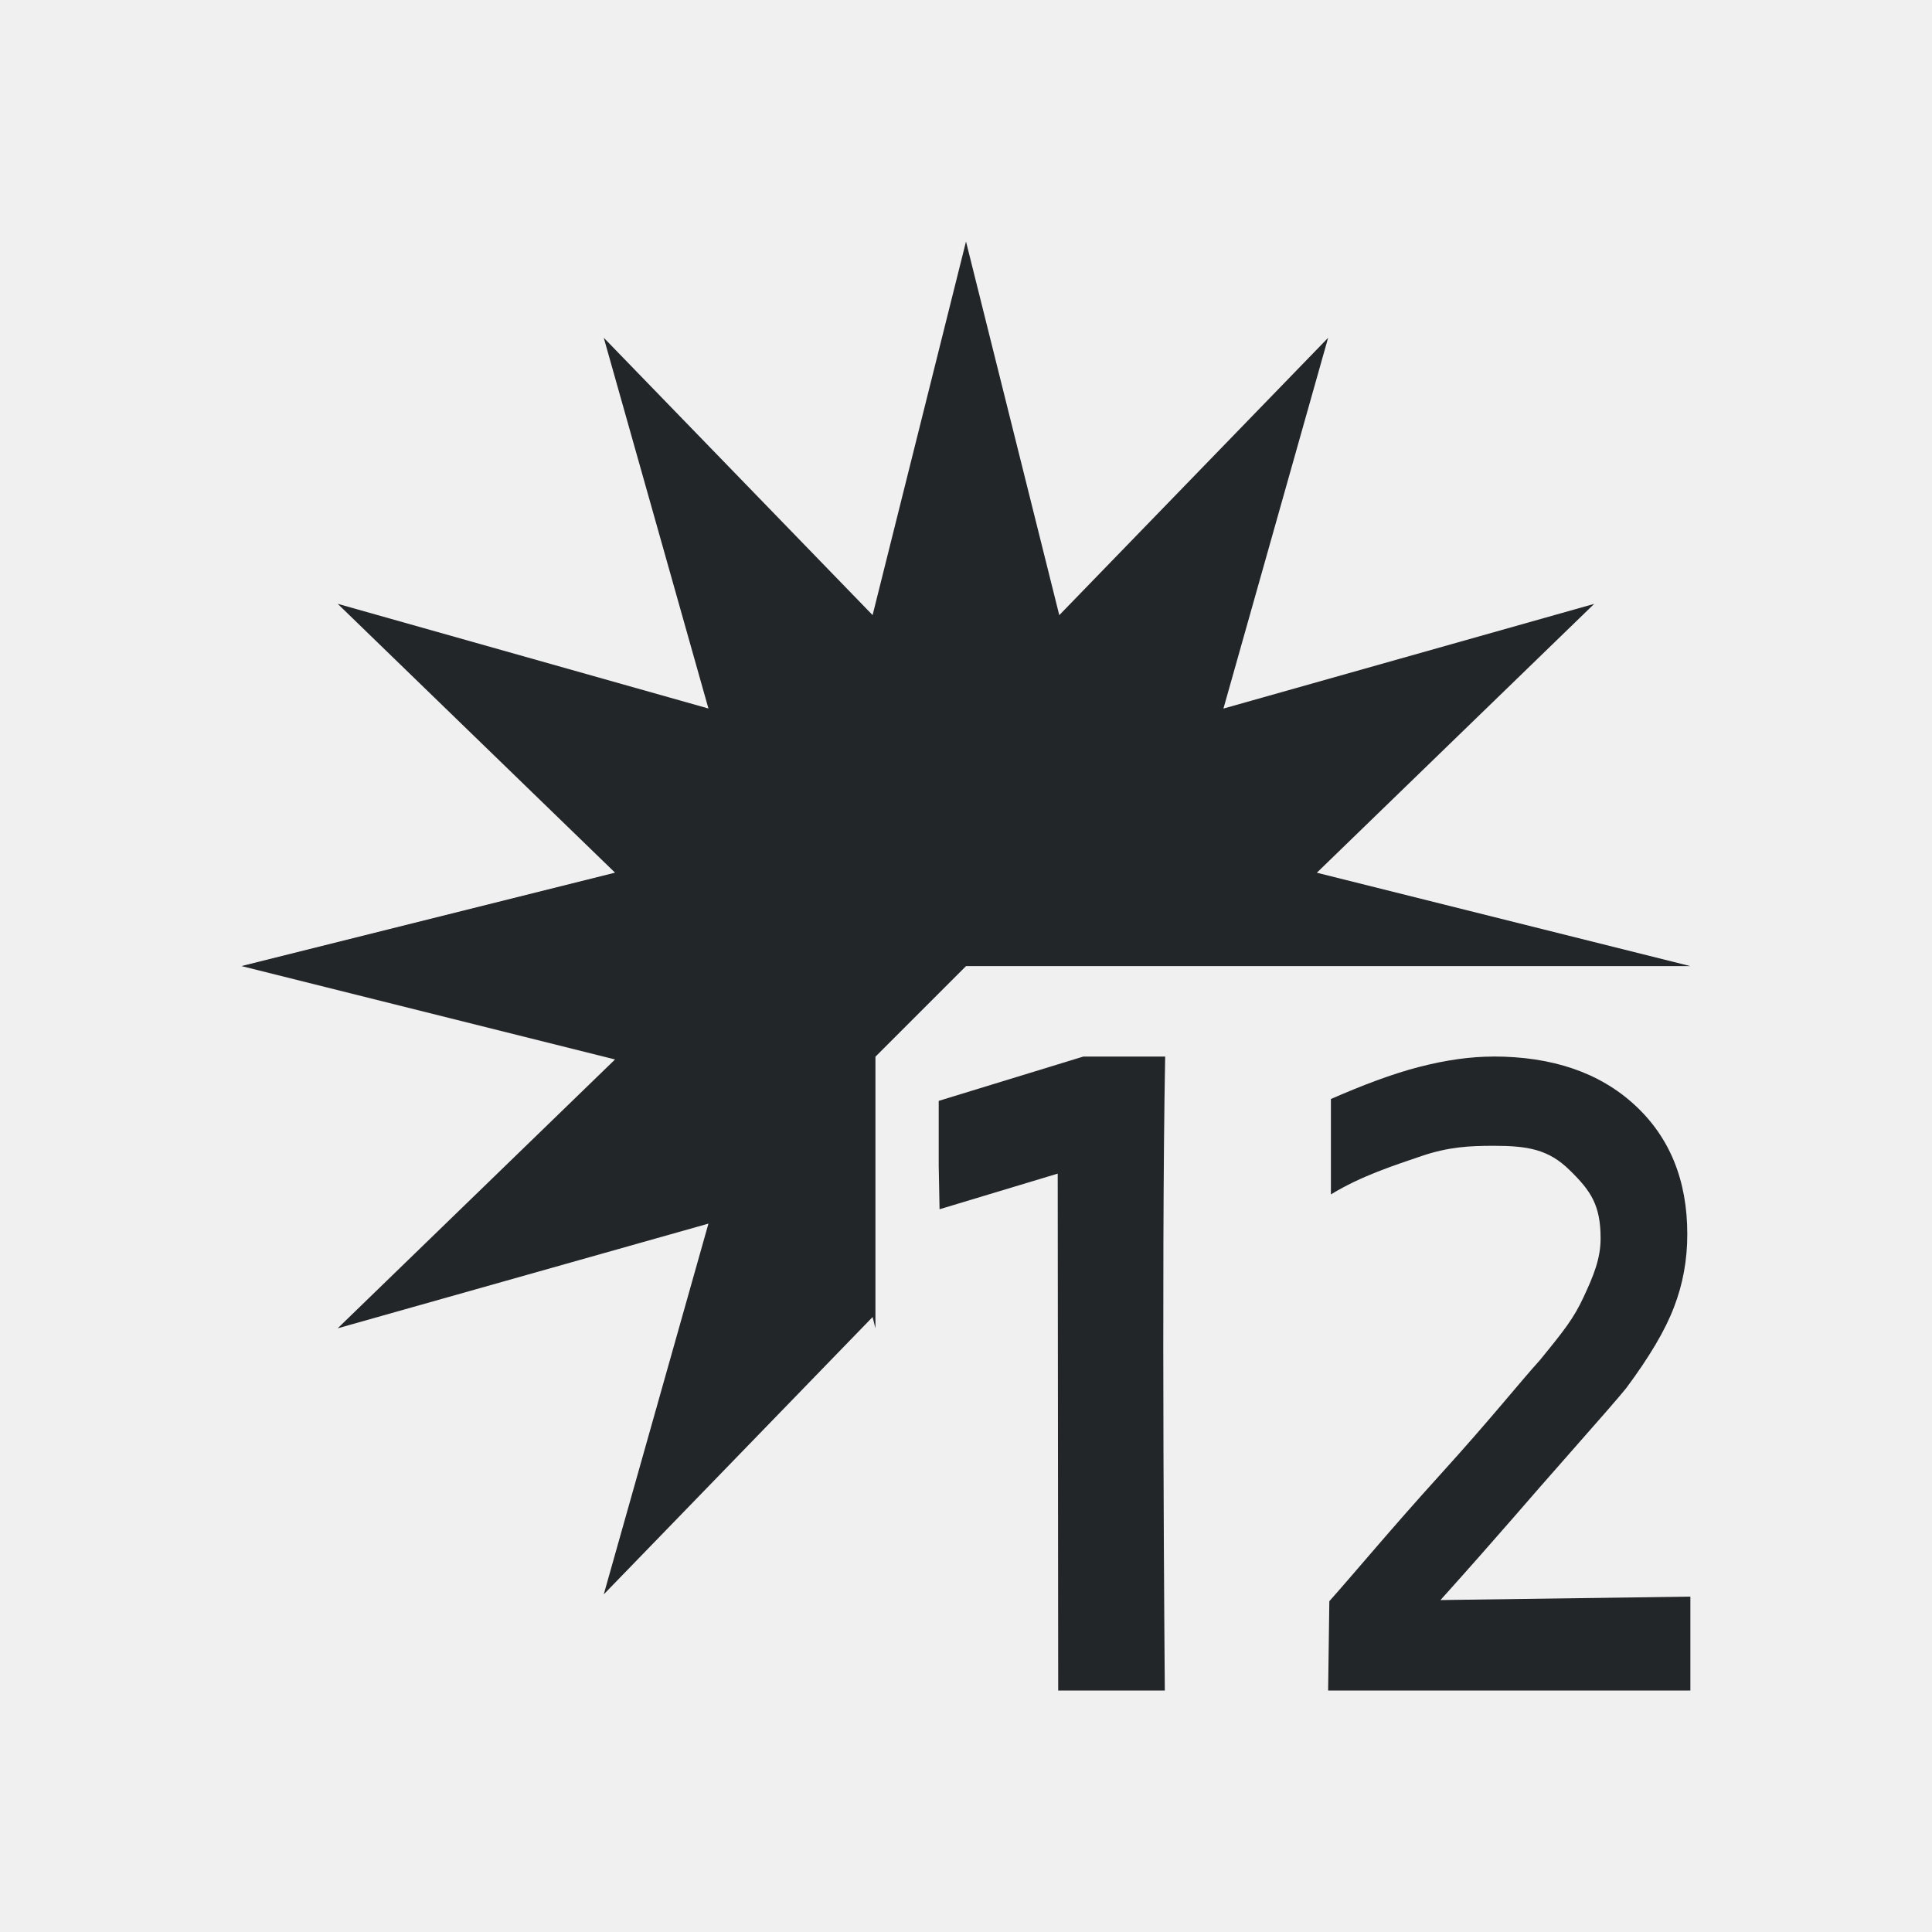
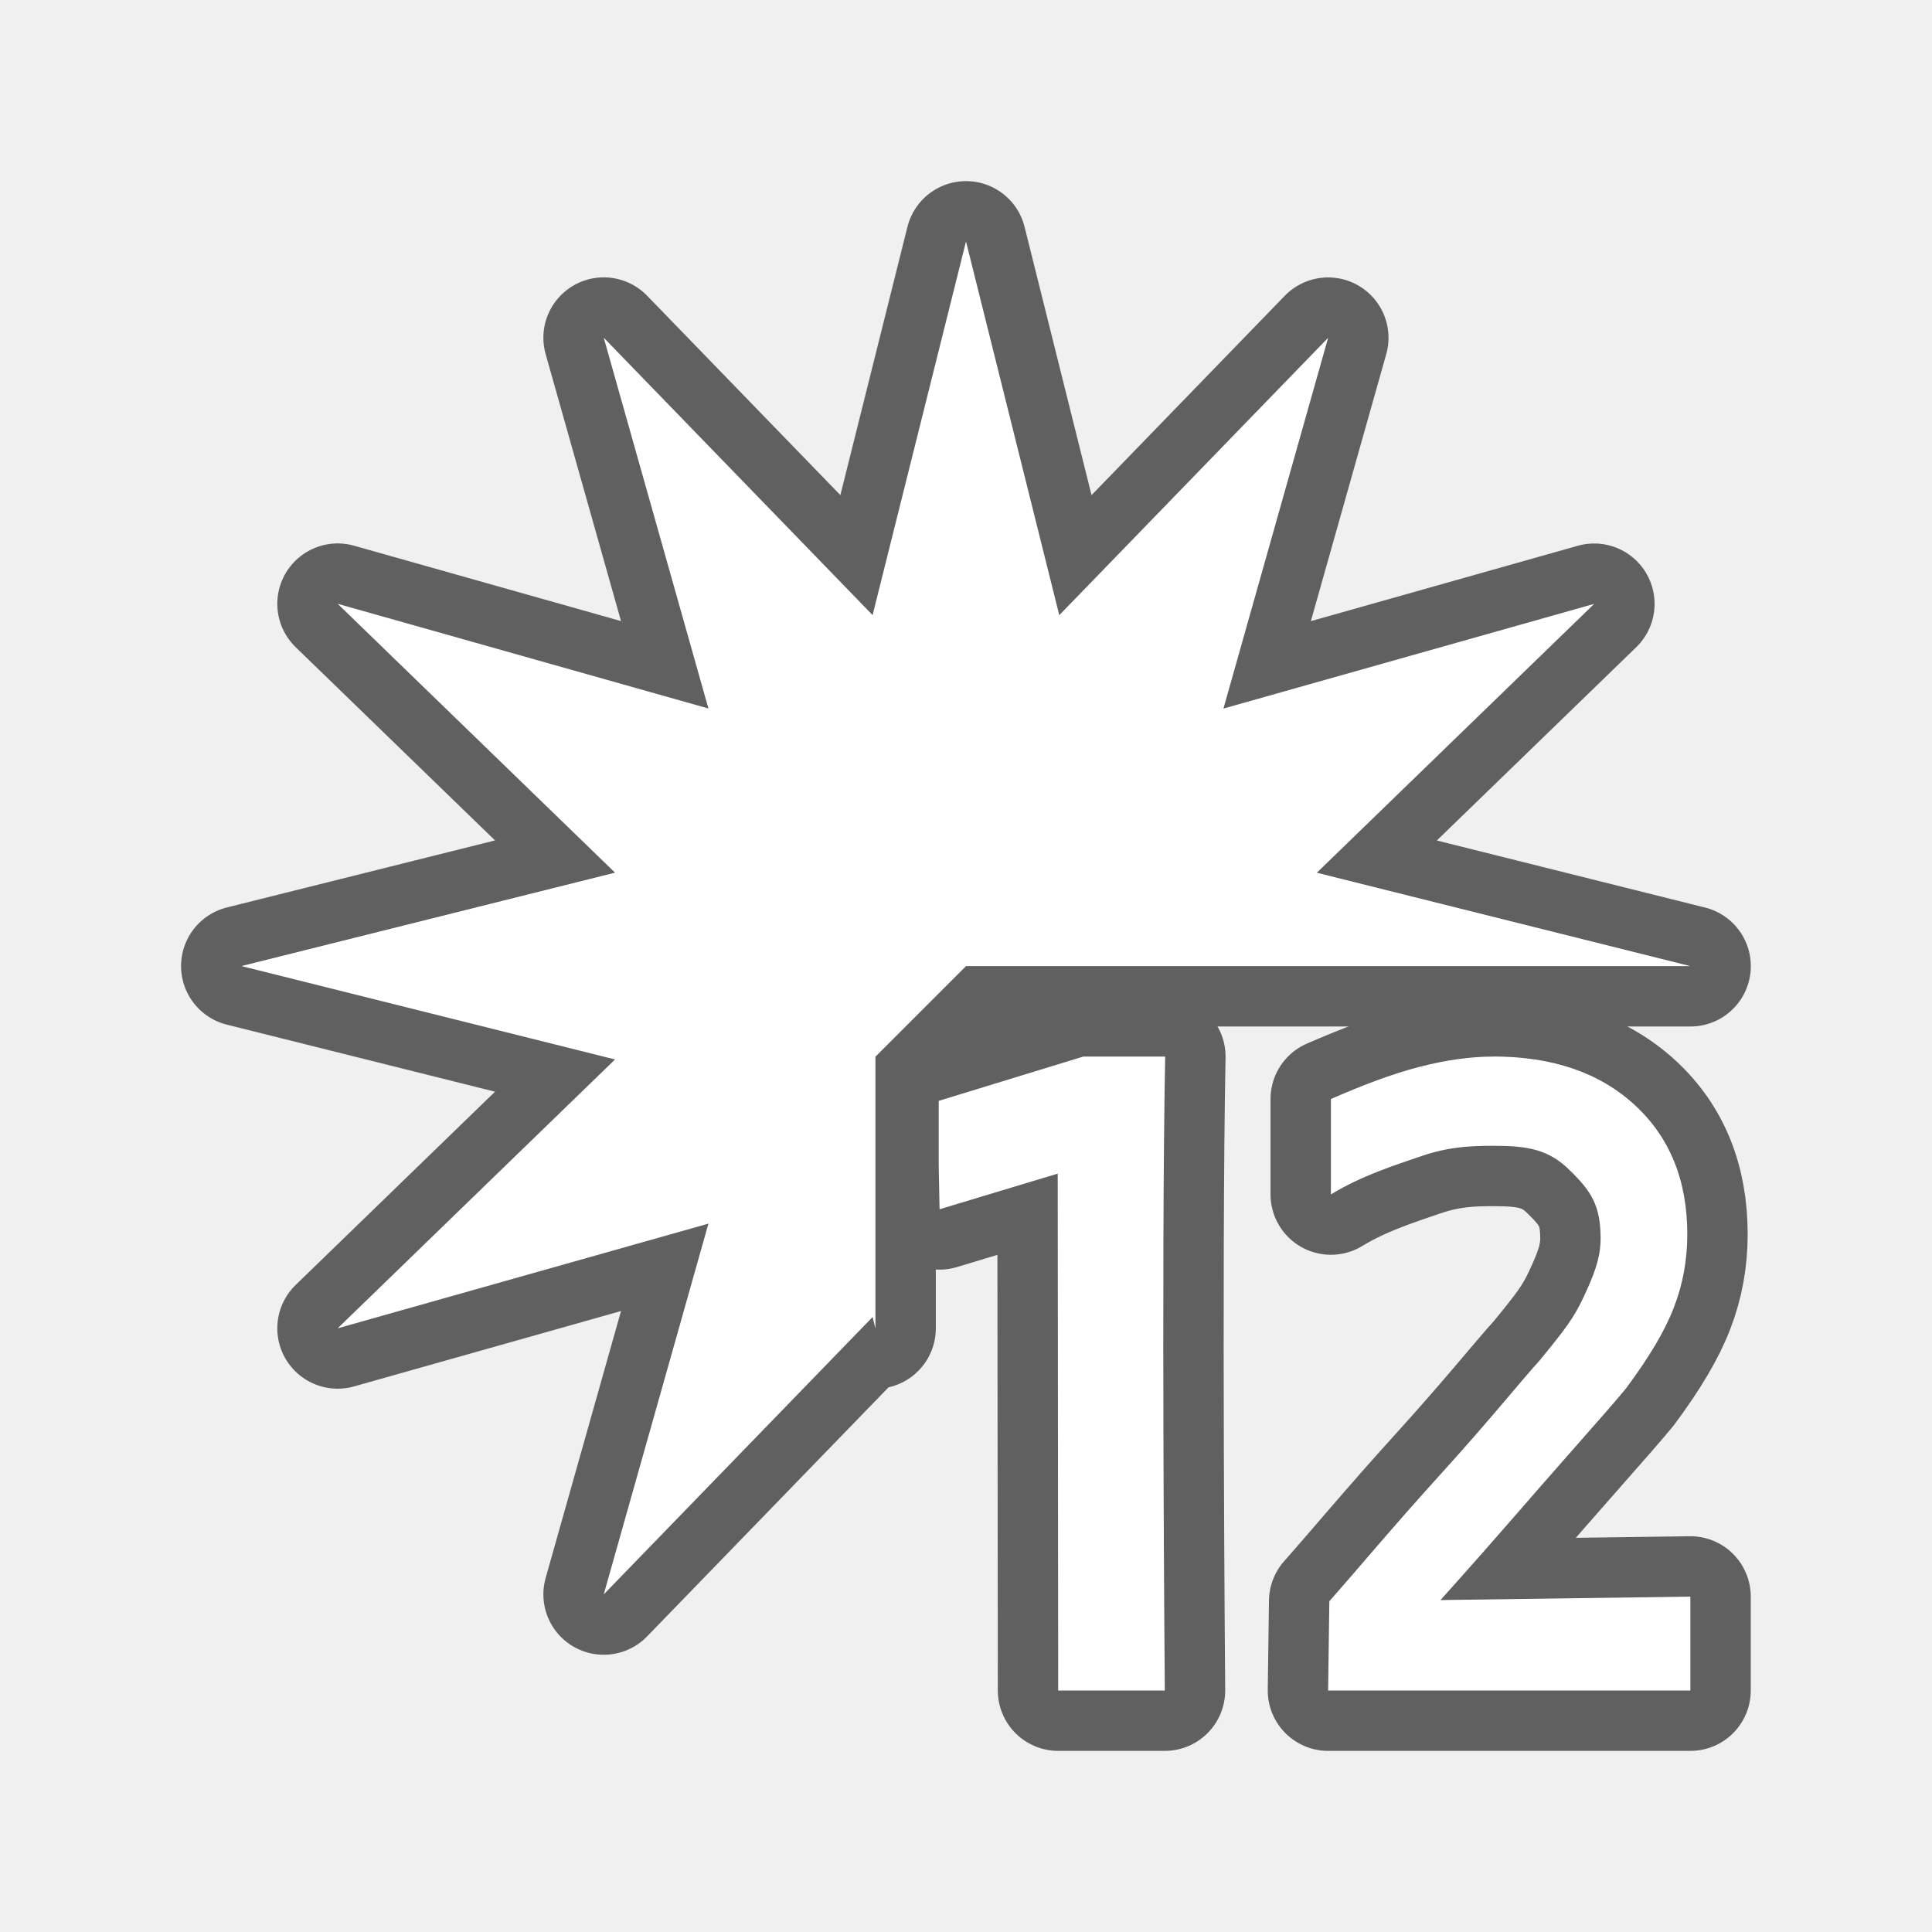
- <svg xmlns="http://www.w3.org/2000/svg" viewBox="0 0 32 32">
-   <path d="m16 4-1.547 6.188-4.453-4.594 1.734 6.141-6.141-1.734 4.594 4.453-6.188 1.547 6.188 1.547-4.594 4.453 6.141-1.734-1.734 6.141 4.453-4.594.047.188v-3-.656-.844l1.5-1.5h2.945.949.605 7.5l-6.188-1.547 4.594-4.453-6.141 1.734 1.734-6.141-4.453 4.594zm1.943 13.5-2.395.734v1.066l.014.729 1.957-.59c0 .335.008 8.561.008 8.561h1.766s-.061-7.061.006-10.5zm6.791 0c-.371 0-.781.056-1.229.172-.447.115-.946.306-1.461.531v1.58c.506-.309 1.057-.483 1.5-.635.447-.152.794-.17 1.195-.17.565 0 .91.059 1.26.404.354.345.512.583.512 1.131 0 .336-.119.623-.283.973-.16.345-.313.541-.723 1.043-.329.362-.799.957-1.639 1.883-.835.921-1.362 1.561-1.848 2.109l-.02 1.479h6v-1.555l-4.139.057c1.03-1.147 1.503-1.714 2.068-2.35.565-.64.902-1.027 1.008-1.16.384-.516.648-.962.791-1.34.148-.382.221-.785.221-1.209 0-.894-.291-1.608-.873-2.143s-1.363-.801-2.342-.801z" fill="#232629" />
+ <svg xmlns="http://www.w3.org/2000/svg" viewBox="0 0 32 32" version="1.1" id="svg4">
+   <defs id="defs8" />
+   <path style="fill:#000000;stroke:#000000;opacity:0.6;stroke-width:2;stroke-miterlimit:4;stroke-dasharray:none;stroke-linejoin:round" id="path817" fill="#232629" d="m16 4-1.547 6.188-4.453-4.594 1.734 6.141-6.141-1.734 4.594 4.453-6.188 1.547 6.188 1.547-4.594 4.453 6.141-1.734-1.734 6.141 4.453-4.594.047.188v-3-.656-.844l1.5-1.5h2.945.949.605 7.5l-6.188-1.547 4.594-4.453-6.141 1.734 1.734-6.141-4.453 4.594zm1.943 13.5-2.395.734v1.066l.014.729 1.957-.59c0 .335.008 8.561.008 8.561h1.766s-.061-7.061.006-10.5zm6.791 0c-.371 0-.781.056-1.229.172-.447.115-.946.306-1.461.531v1.58c.506-.309 1.057-.483 1.5-.635.447-.152.794-.17 1.195-.17.565 0 .91.059 1.26.404.354.345.512.583.512 1.131 0 .336-.119.623-.283.973-.16.345-.313.541-.723 1.043-.329.362-.799.957-1.639 1.883-.835.921-1.362 1.561-1.848 2.109l-.02 1.479h6v-1.555l-4.139.057c1.03-1.147 1.503-1.714 2.068-2.35.565-.64.902-1.027 1.008-1.16.384-.516.648-.962.791-1.34.148-.382.221-.785.221-1.209 0-.894-.291-1.608-.873-2.143s-1.363-.801-2.342-.801z" />
+   <path d="m16 4-1.547 6.188-4.453-4.594 1.734 6.141-6.141-1.734 4.594 4.453-6.188 1.547 6.188 1.547-4.594 4.453 6.141-1.734-1.734 6.141 4.453-4.594.047.188v-3-.656-.844l1.5-1.5h2.945.949.605 7.5l-6.188-1.547 4.594-4.453-6.141 1.734 1.734-6.141-4.453 4.594zm1.943 13.5-2.395.734v1.066l.014.729 1.957-.59c0 .335.008 8.561.008 8.561h1.766s-.061-7.061.006-10.5zm6.791 0c-.371 0-.781.056-1.229.172-.447.115-.946.306-1.461.531v1.58c.506-.309 1.057-.483 1.5-.635.447-.152.794-.17 1.195-.17.565 0 .91.059 1.26.404.354.345.512.583.512 1.131 0 .336-.119.623-.283.973-.16.345-.313.541-.723 1.043-.329.362-.799.957-1.639 1.883-.835.921-1.362 1.561-1.848 2.109l-.02 1.479h6v-1.555l-4.139.057c1.03-1.147 1.503-1.714 2.068-2.35.565-.64.902-1.027 1.008-1.16.384-.516.648-.962.791-1.34.148-.382.221-.785.221-1.209 0-.894-.291-1.608-.873-2.143s-1.363-.801-2.342-.801z" fill="#232629" id="path2" style="fill:#ffffff" />
</svg>
